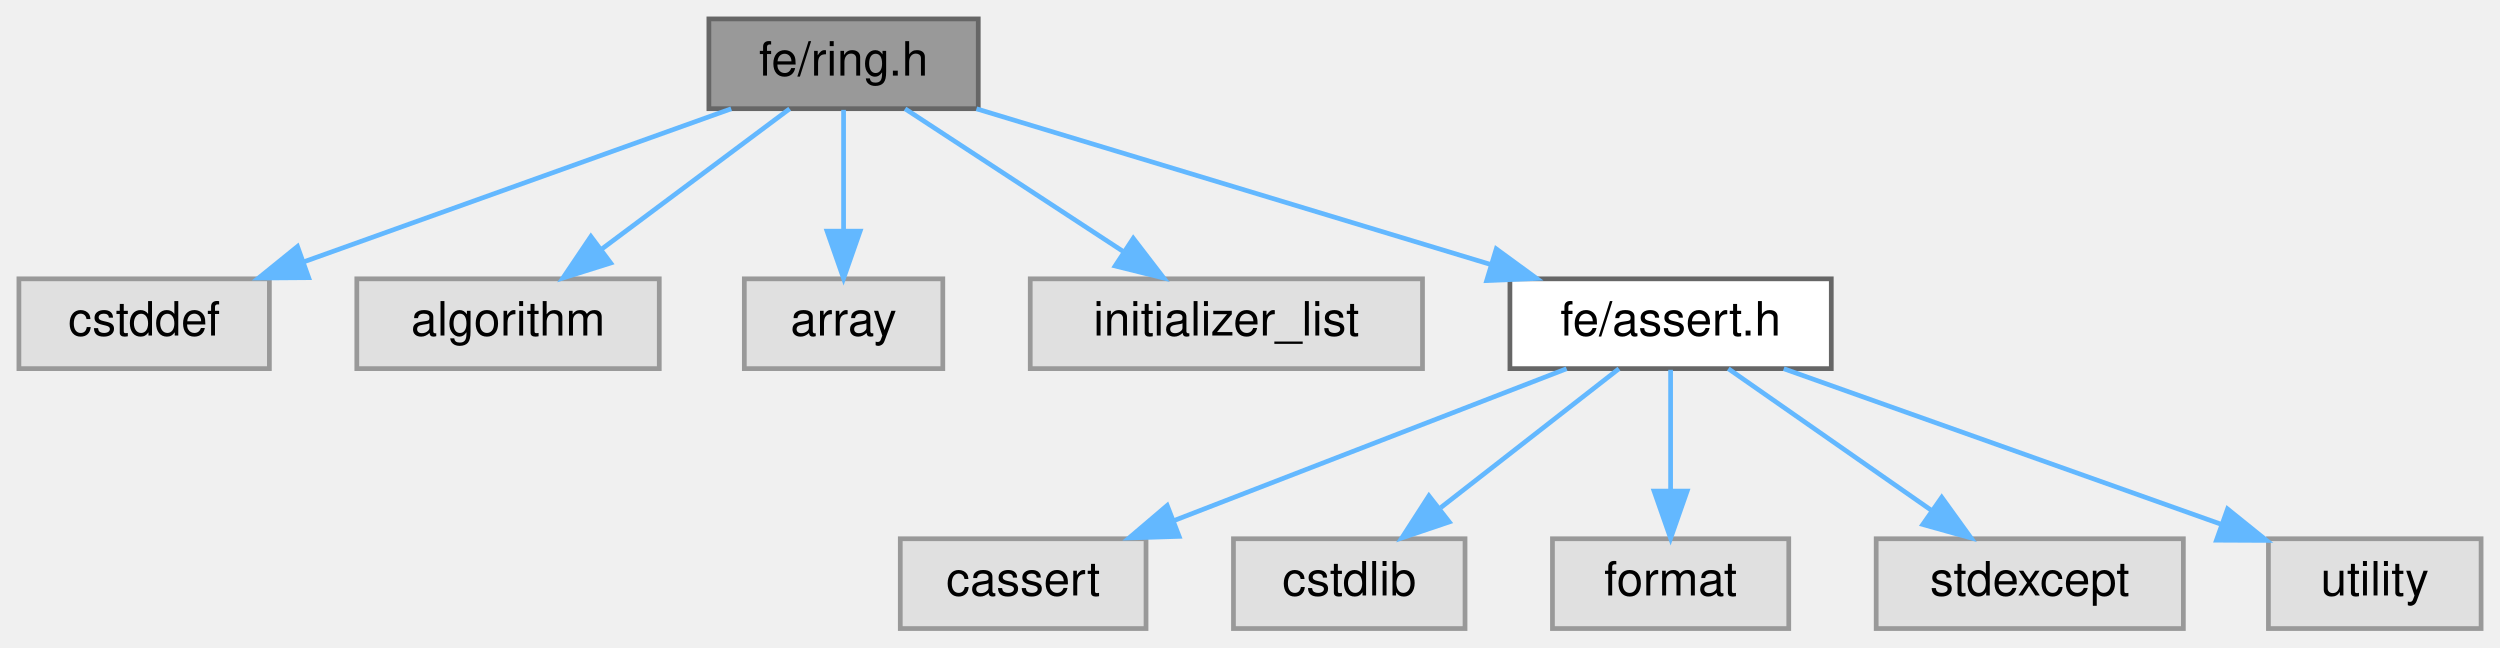
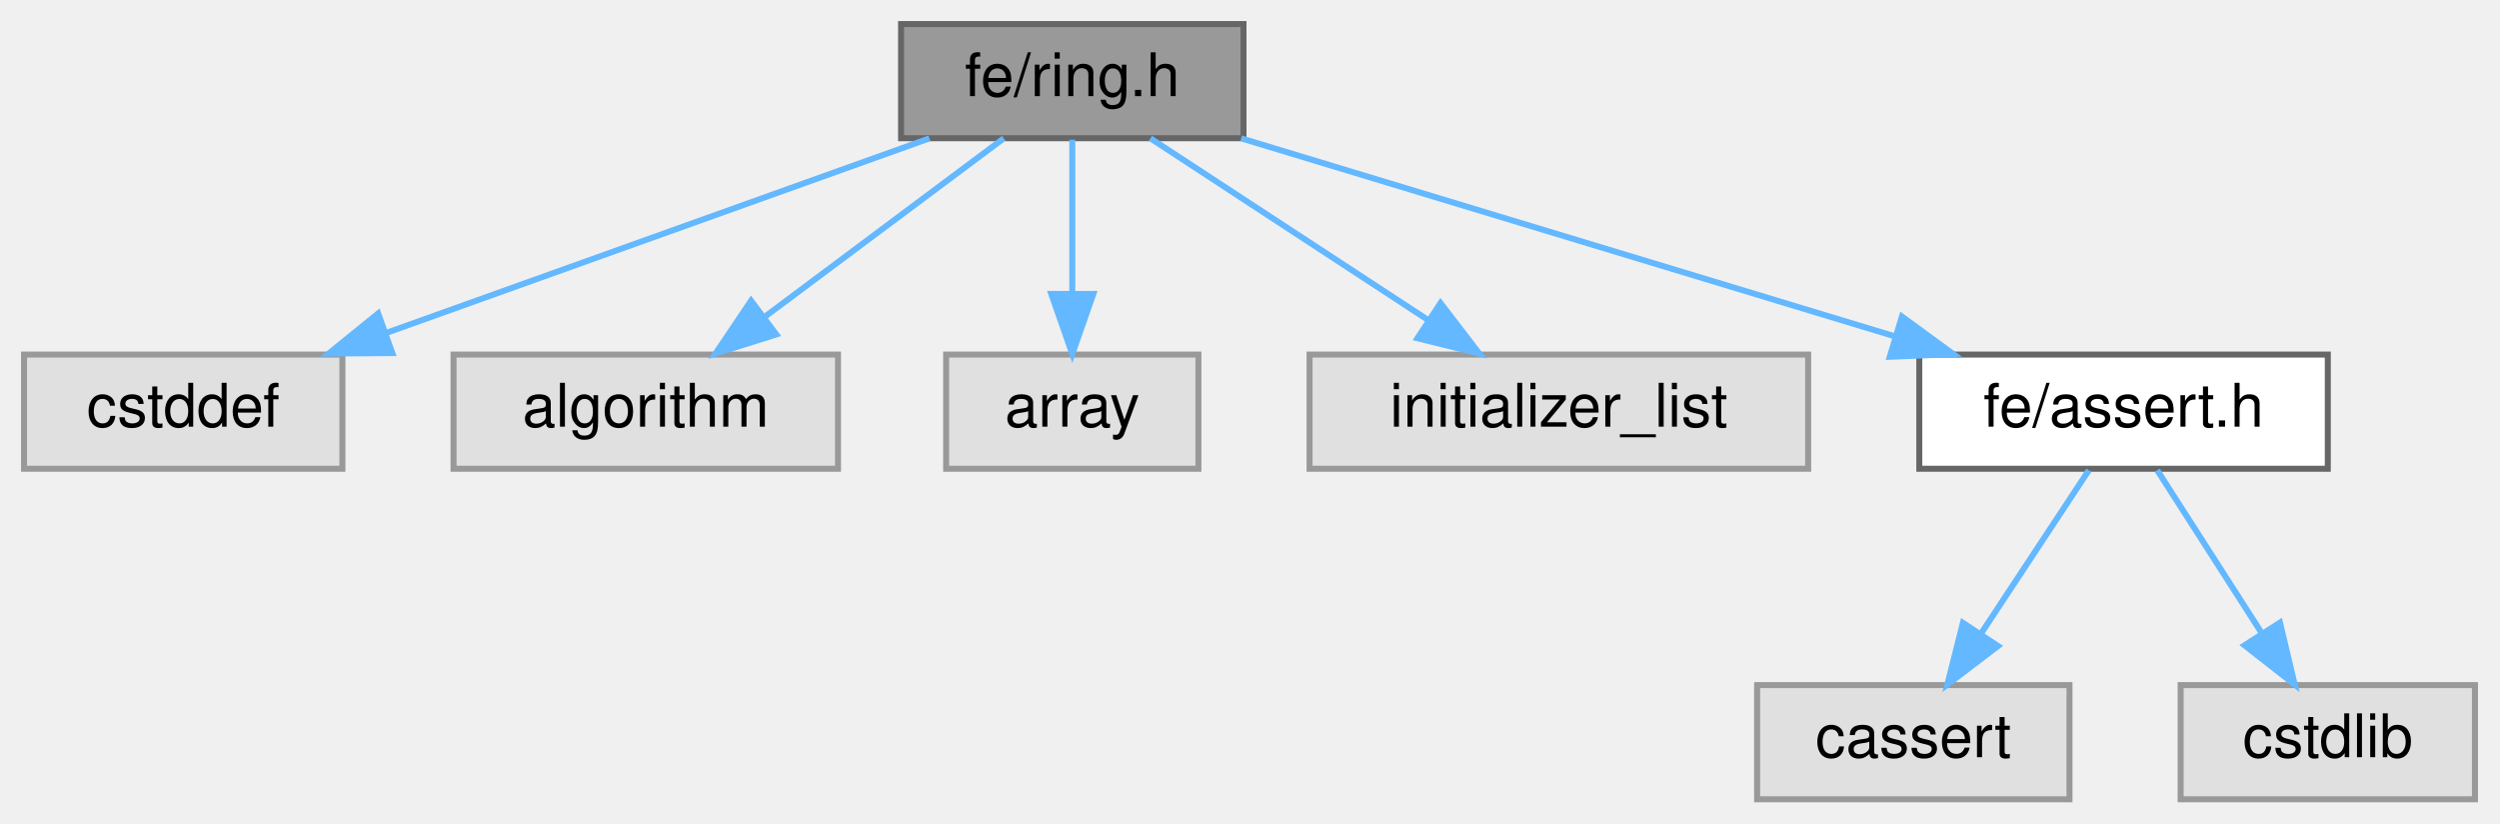
- <svg xmlns="http://www.w3.org/2000/svg" xmlns:xlink="http://www.w3.org/1999/xlink" width="529pt" height="137pt" viewBox="0.00 0.00 529.00 137.00">
+ <svg xmlns="http://www.w3.org/2000/svg" xmlns:xlink="http://www.w3.org/1999/xlink" width="416pt" height="137pt" viewBox="0.00 0.00 416.00 137.00">
  <g id="page0,1_graph0" class="graph" transform="scale(1 1) rotate(0) translate(4 133)">
    <g id="Node000001" class="node">
      <g id="a_Node000001">
        <a xlink:title=" ">
          <polygon fill="#999999" stroke="#666666" points="203,-129 146,-129 146,-110 203,-110 203,-129" />
          <text text-anchor="middle" x="174.5" y="-117" font-family="Helvetica,sans-Serif" font-size="10.00">fe/ring.h</text>
        </a>
      </g>
    </g>
    <g id="Node000002" class="node">
      <g id="a_Node000002">
        <a xlink:title=" ">
          <polygon fill="#e0e0e0" stroke="#999999" points="53,-74 0,-74 0,-55 53,-55 53,-74" />
          <text text-anchor="middle" x="26.5" y="-62" font-family="Helvetica,sans-Serif" font-size="10.00">cstddef</text>
        </a>
      </g>
    </g>
    <g id="edge1_Node000001_Node000002" class="edge">
      <g id="a_edge1_Node000001_Node000002">
        <a xlink:title=" ">
          <path fill="none" stroke="#63b8ff" d="M150.72,-109.98C126.27,-101.23 87.97,-87.51 60.35,-77.62" />
          <polygon fill="#63b8ff" stroke="#63b8ff" points="61.31,-74.25 50.71,-74.17 58.95,-80.84 61.31,-74.25" />
        </a>
      </g>
    </g>
    <g id="Node000003" class="node">
      <g id="a_Node000003">
        <a xlink:title=" ">
          <polygon fill="#e0e0e0" stroke="#999999" points="135.5,-74 71.5,-74 71.5,-55 135.5,-55 135.5,-74" />
          <text text-anchor="middle" x="103.5" y="-62" font-family="Helvetica,sans-Serif" font-size="10.00">algorithm</text>
        </a>
      </g>
    </g>
    <g id="edge2_Node000001_Node000003" class="edge">
      <g id="a_edge2_Node000001_Node000003">
        <a xlink:title=" ">
          <path fill="none" stroke="#63b8ff" d="M163.09,-109.98C152.39,-102 136.16,-89.88 123.34,-80.31" />
          <polygon fill="#63b8ff" stroke="#63b8ff" points="125.22,-77.35 115.11,-74.17 121.03,-82.96 125.22,-77.35" />
        </a>
      </g>
    </g>
    <g id="Node000004" class="node">
      <g id="a_Node000004">
        <a xlink:title=" ">
          <polygon fill="#e0e0e0" stroke="#999999" points="195.5,-74 153.5,-74 153.5,-55 195.5,-55 195.5,-74" />
          <text text-anchor="middle" x="174.5" y="-62" font-family="Helvetica,sans-Serif" font-size="10.00">array</text>
        </a>
      </g>
    </g>
    <g id="edge3_Node000001_Node000004" class="edge">
      <g id="a_edge3_Node000001_Node000004">
        <a xlink:title=" ">
          <path fill="none" stroke="#63b8ff" d="M174.5,-109.75C174.5,-102.8 174.5,-92.85 174.5,-84.13" />
          <polygon fill="#63b8ff" stroke="#63b8ff" points="178,-84.09 174.5,-74.09 171,-84.09 178,-84.09" />
        </a>
      </g>
    </g>
    <g id="Node000005" class="node">
      <g id="a_Node000005">
        <a xlink:title=" ">
          <polygon fill="#e0e0e0" stroke="#999999" points="297,-74 214,-74 214,-55 297,-55 297,-74" />
          <text text-anchor="middle" x="255.5" y="-62" font-family="Helvetica,sans-Serif" font-size="10.00">initializer_list</text>
        </a>
      </g>
    </g>
    <g id="edge4_Node000001_Node000005" class="edge">
      <g id="a_edge4_Node000001_Node000005">
        <a xlink:title=" ">
          <path fill="none" stroke="#63b8ff" d="M187.51,-109.98C199.96,-101.84 218.96,-89.41 233.71,-79.76" />
          <polygon fill="#63b8ff" stroke="#63b8ff" points="235.8,-82.57 242.25,-74.17 231.96,-76.72 235.8,-82.57" />
        </a>
      </g>
    </g>
    <g id="Node000006" class="node">
      <g id="a_Node000006">
        <a xlink:href="assert_8h.html" target="_top" xlink:title=" ">
          <polygon fill="white" stroke="#666666" points="383.5,-74 315.5,-74 315.5,-55 383.5,-55 383.5,-74" />
          <text text-anchor="middle" x="349.5" y="-62" font-family="Helvetica,sans-Serif" font-size="10.00">fe/assert.h</text>
        </a>
      </g>
    </g>
    <g id="edge5_Node000001_Node000006" class="edge">
      <g id="a_edge5_Node000001_Node000006">
        <a xlink:title=" ">
          <path fill="none" stroke="#63b8ff" d="M202.62,-109.98C232.12,-101.05 278.69,-86.94 311.47,-77.02" />
          <polygon fill="#63b8ff" stroke="#63b8ff" points="312.61,-80.33 321.16,-74.08 310.58,-73.63 312.61,-80.33" />
        </a>
      </g>
    </g>
    <g id="Node000007" class="node">
      <g id="a_Node000007">
        <a xlink:title=" ">
-           <polygon fill="#e0e0e0" stroke="#999999" points="238.5,-19 186.5,-19 186.5,0 238.5,0 238.5,-19" />
-           <text text-anchor="middle" x="212.5" y="-7" font-family="Helvetica,sans-Serif" font-size="10.00">cassert</text>
+           <polygon fill="#e0e0e0" stroke="#999999" points="340.5,-19 288.5,-19 288.5,0 340.5,0 340.5,-19" />
+           <text text-anchor="middle" x="314.5" y="-7" font-family="Helvetica,sans-Serif" font-size="10.00">cassert</text>
        </a>
      </g>
    </g>
    <g id="edge6_Node000006_Node000007" class="edge">
      <g id="a_edge6_Node000006_Node000007">
        <a xlink:title=" ">
-           <path fill="none" stroke="#63b8ff" d="M327.49,-54.98C305.05,-46.3 270.02,-32.75 244.51,-22.88" />
-           <polygon fill="#63b8ff" stroke="#63b8ff" points="245.5,-19.51 234.91,-19.17 242.98,-26.04 245.5,-19.51" />
+           <path fill="none" stroke="#63b8ff" d="M343.72,-54.75C338.88,-47.42 331.82,-36.73 325.86,-27.7" />
+           <polygon fill="#63b8ff" stroke="#63b8ff" points="328.6,-25.5 320.17,-19.09 322.76,-29.36 328.6,-25.5" />
        </a>
      </g>
    </g>
    <g id="Node000008" class="node">
      <g id="a_Node000008">
        <a xlink:title=" ">
-           <polygon fill="#e0e0e0" stroke="#999999" points="306,-19 257,-19 257,0 306,0 306,-19" />
-           <text text-anchor="middle" x="281.5" y="-7" font-family="Helvetica,sans-Serif" font-size="10.00">cstdlib</text>
+           <polygon fill="#e0e0e0" stroke="#999999" points="408,-19 359,-19 359,0 408,0 408,-19" />
+           <text text-anchor="middle" x="383.5" y="-7" font-family="Helvetica,sans-Serif" font-size="10.00">cstdlib</text>
        </a>
      </g>
    </g>
    <g id="edge7_Node000006_Node000008" class="edge">
      <g id="a_edge7_Node000006_Node000008">
        <a xlink:title=" ">
-           <path fill="none" stroke="#63b8ff" d="M338.57,-54.98C328.42,-47.07 313.08,-35.11 300.85,-25.58" />
-           <polygon fill="#63b8ff" stroke="#63b8ff" points="302.66,-22.56 292.62,-19.17 298.36,-28.08 302.66,-22.56" />
-         </a>
-       </g>
-     </g>
-     <g id="Node000009" class="node">
-       <g id="a_Node000009">
-         <a xlink:title=" ">
-           <polygon fill="#e0e0e0" stroke="#999999" points="374.5,-19 324.5,-19 324.5,0 374.5,0 374.5,-19" />
-           <text text-anchor="middle" x="349.5" y="-7" font-family="Helvetica,sans-Serif" font-size="10.00">format</text>
-         </a>
-       </g>
-     </g>
-     <g id="edge8_Node000006_Node000009" class="edge">
-       <g id="a_edge8_Node000006_Node000009">
-         <a xlink:title=" ">
-           <path fill="none" stroke="#63b8ff" d="M349.5,-54.75C349.5,-47.8 349.5,-37.85 349.5,-29.13" />
-           <polygon fill="#63b8ff" stroke="#63b8ff" points="353,-29.09 349.5,-19.09 346,-29.09 353,-29.09" />
-         </a>
-       </g>
-     </g>
-     <g id="Node000010" class="node">
-       <g id="a_Node000010">
-         <a xlink:title=" ">
-           <polygon fill="#e0e0e0" stroke="#999999" points="458,-19 393,-19 393,0 458,0 458,-19" />
-           <text text-anchor="middle" x="425.5" y="-7" font-family="Helvetica,sans-Serif" font-size="10.00">stdexcept</text>
-         </a>
-       </g>
-     </g>
-     <g id="edge9_Node000006_Node000010" class="edge">
-       <g id="a_edge9_Node000006_Node000010">
-         <a xlink:title=" ">
-           <path fill="none" stroke="#63b8ff" d="M361.71,-54.98C373.28,-46.92 390.88,-34.65 404.66,-25.03" />
-           <polygon fill="#63b8ff" stroke="#63b8ff" points="406.87,-27.76 413.07,-19.17 402.86,-22.02 406.87,-27.76" />
-         </a>
-       </g>
-     </g>
-     <g id="Node000011" class="node">
-       <g id="a_Node000011">
-         <a xlink:title=" ">
-           <polygon fill="#e0e0e0" stroke="#999999" points="521,-19 476,-19 476,0 521,0 521,-19" />
-           <text text-anchor="middle" x="498.5" y="-7" font-family="Helvetica,sans-Serif" font-size="10.00">utility</text>
-         </a>
-       </g>
-     </g>
-     <g id="edge10_Node000006_Node000011" class="edge">
-       <g id="a_edge10_Node000006_Node000011">
-         <a xlink:title=" ">
-           <path fill="none" stroke="#63b8ff" d="M373.44,-54.98C398.5,-46.07 438,-32.02 465.9,-22.1" />
-           <polygon fill="#63b8ff" stroke="#63b8ff" points="467.35,-25.3 475.6,-18.65 465,-18.7 467.35,-25.3" />
+           <path fill="none" stroke="#63b8ff" d="M355.11,-54.75C359.82,-47.42 366.67,-36.73 372.47,-27.7" />
+           <polygon fill="#63b8ff" stroke="#63b8ff" points="375.54,-29.4 377.99,-19.09 369.64,-25.62 375.54,-29.4" />
        </a>
      </g>
    </g>
  </g>
</svg>
